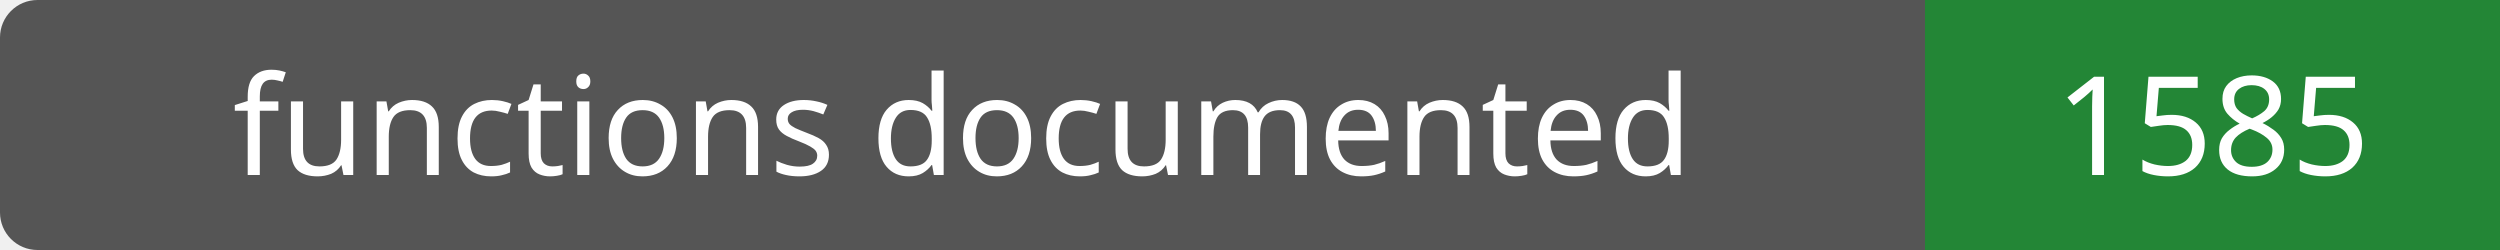
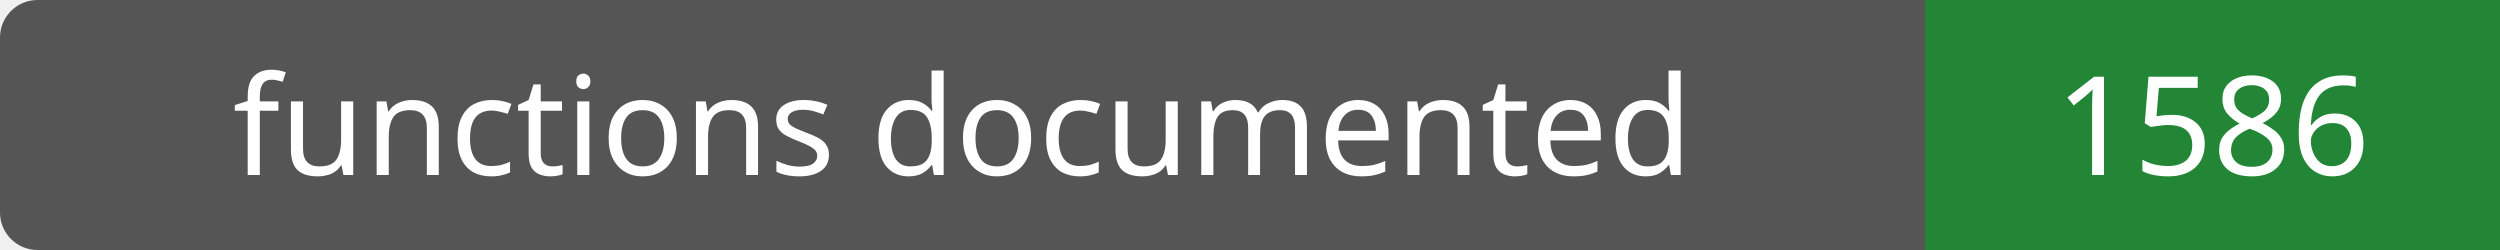
- <svg xmlns="http://www.w3.org/2000/svg" width="200" height="20" role="img" aria-label="functions documented: 1585">
+ <svg xmlns="http://www.w3.org/2000/svg" width="200" height="20" role="img" aria-label="functions documented: 1586">
  <rect width="200" height="20" rx="3" fill="#555" />
  <path fill="#238636" d="M154 0h46v20H154z" />
  <g fill="#fff" text-anchor="middle" font-family="Verdana,sans-serif" font-size="11">
    <text x="77.0" y="14">functions documented</text>
-     <text x="177.0" y="14">1585</text>
+     <text x="177.0" y="14">1586</text>
  </g>
</svg>
